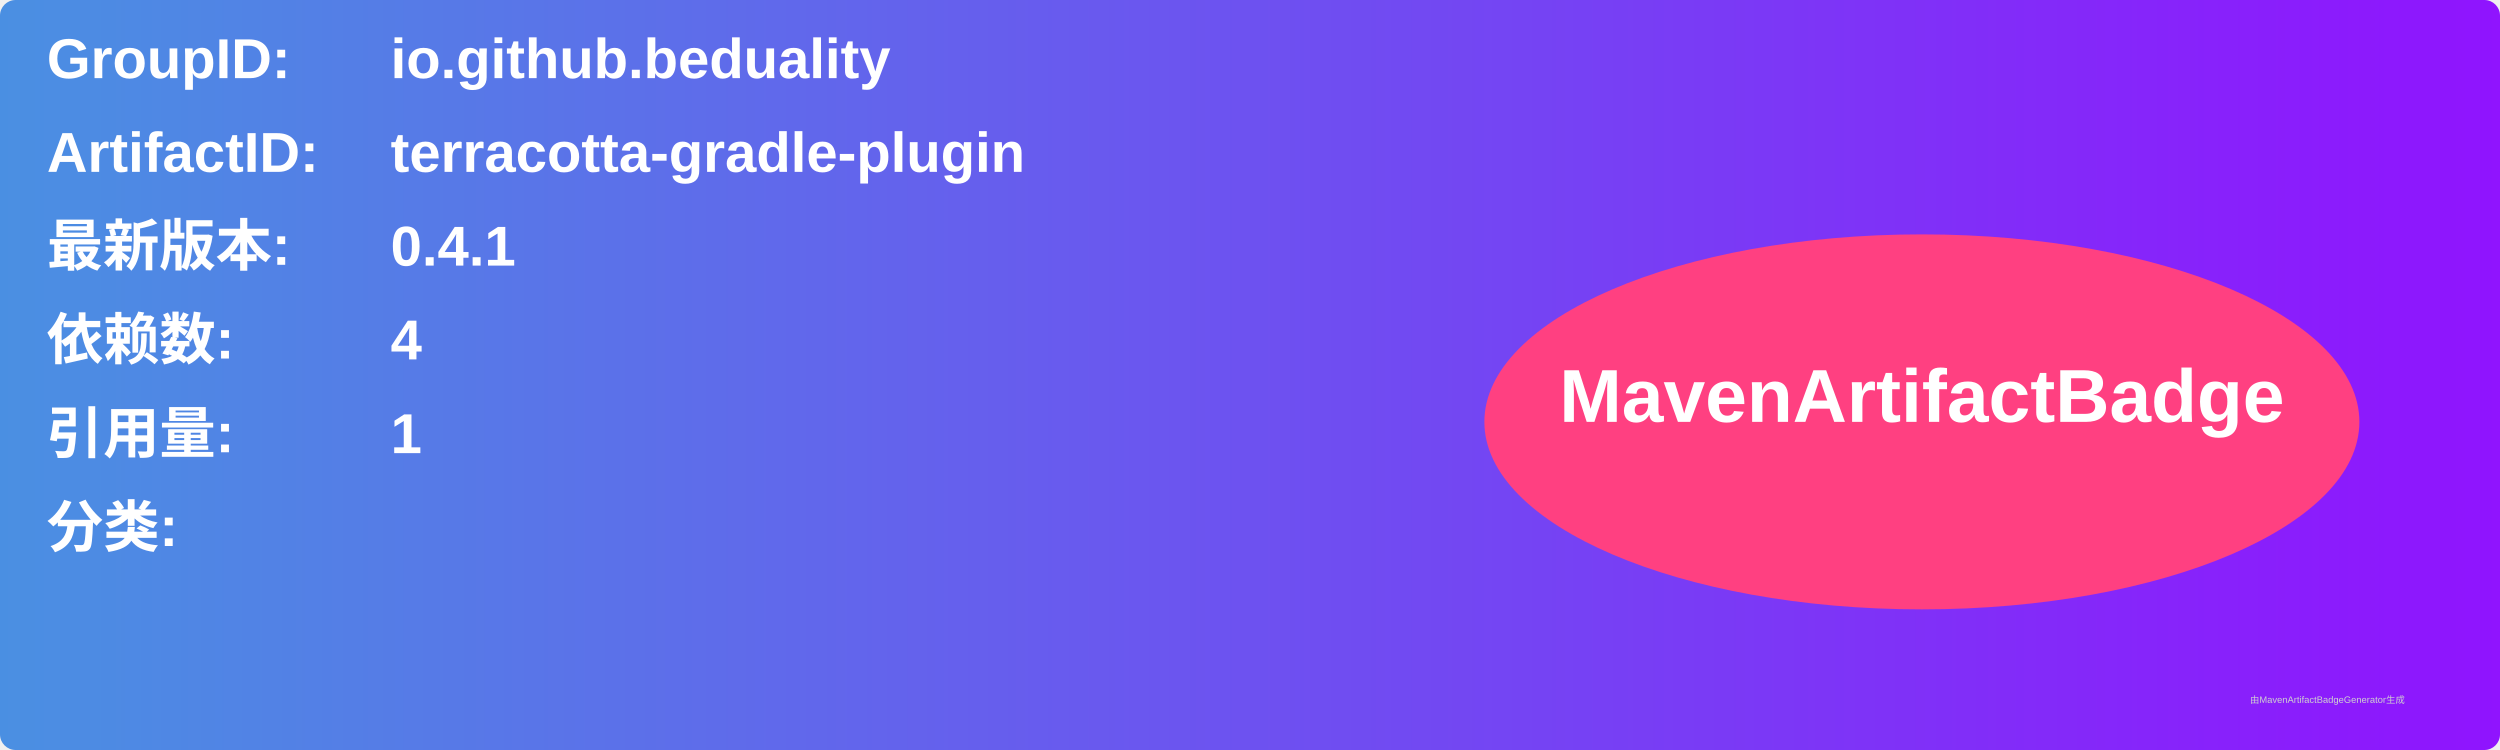
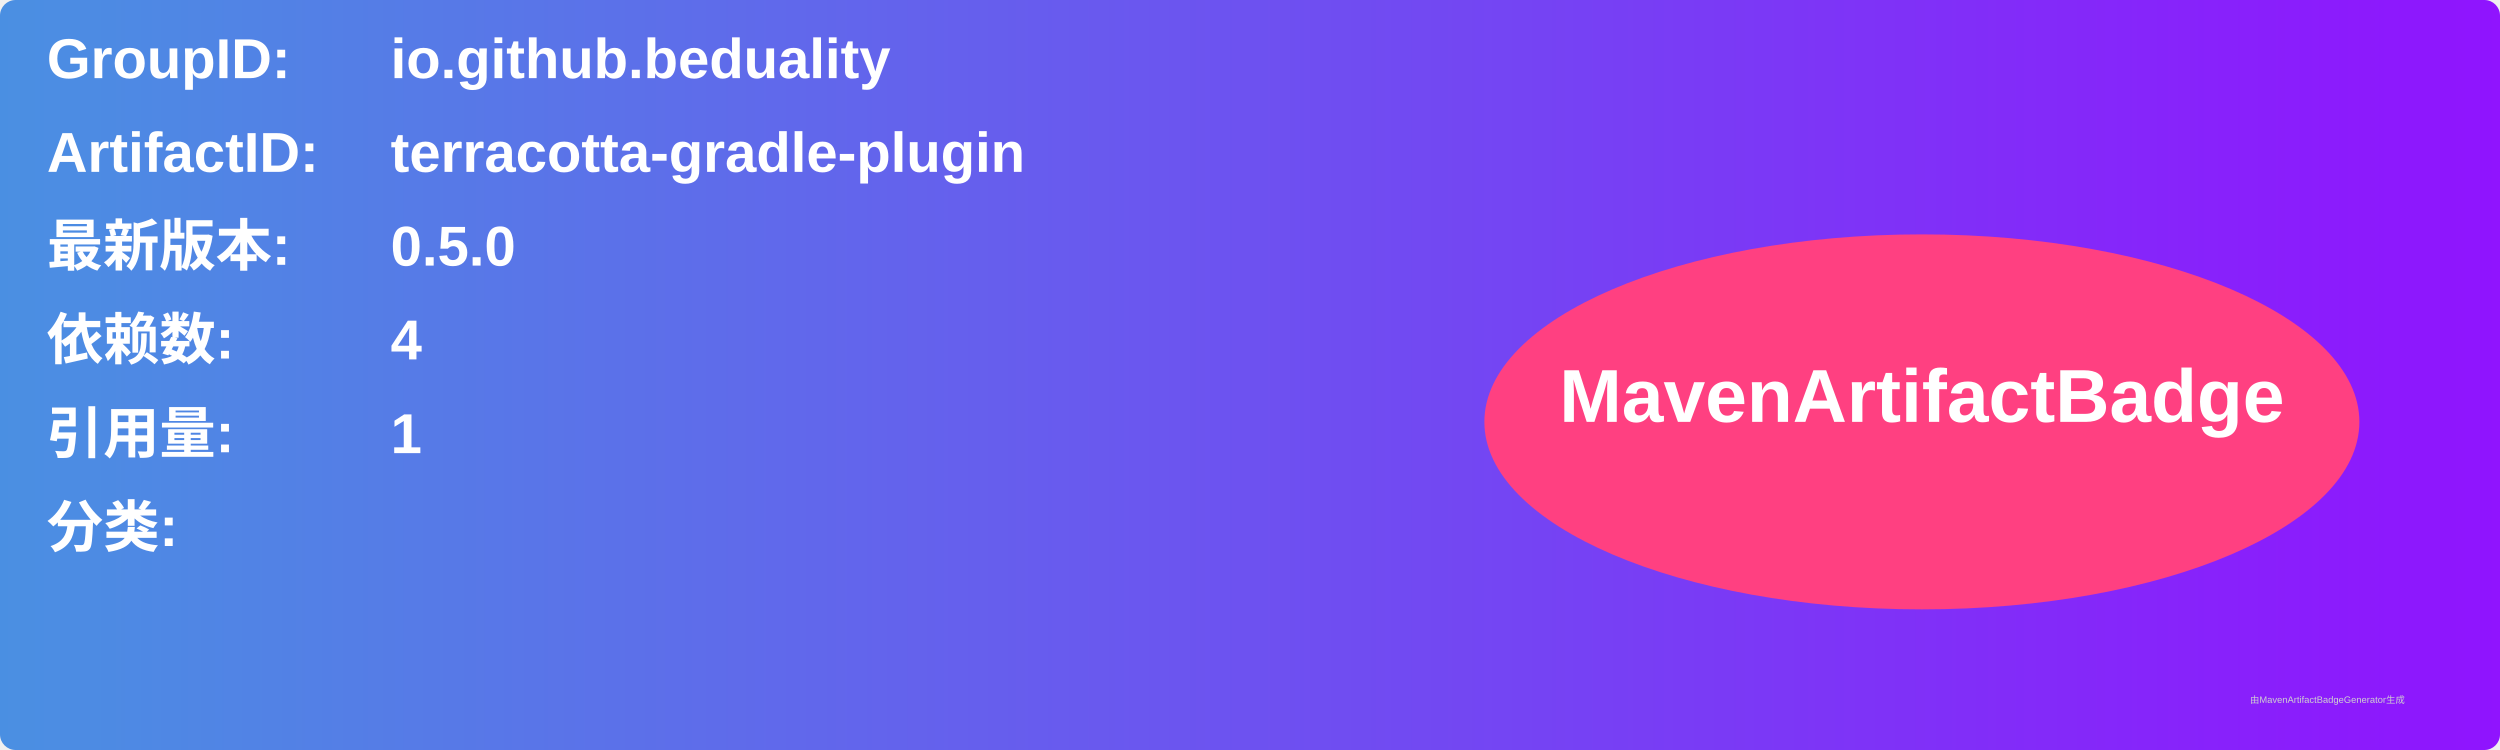
<svg xmlns="http://www.w3.org/2000/svg" width="800" height="240" viewBox="0 0 800 240">
  <linearGradient id="grad" x1="0%" y1="0%" x2="100%" y2="0%">
    <stop offset="0%" stop-color="#4a90e2" />
    <stop offset="100%" stop-color="#9013fe" />
  </linearGradient>
  <rect width="100%" height="100%" rx="5" ry="5" fill="url(#grad)" />
  <g transform="translate(15, 15)">
    <text x="0" y="10" font-family="Arial" font-size="18" fill="white" font-weight="bold" width="260">GroupID:</text>
    <text x="110" y="10" font-family="Arial" font-size="18" fill="white" font-weight="bold" width="460">io.github.beduality</text>
    <text x="0" y="40" font-family="Arial" font-size="18" fill="white" font-weight="bold" width="260">ArtifactID:</text>
    <text x="110" y="40" font-family="Arial" font-size="18" fill="white" font-weight="bold" width="460">terracotta-gradle-plugin</text>
    <text x="0" y="70" font-family="Arial" font-size="18" fill="white" font-weight="bold">最新版本:</text>
    <text x="110" y="70" font-family="Arial" font-size="18" fill="white" font-weight="bold">
-       <tspan font-weight="bold">0.4.1</tspan>
+       <tspan font-weight="bold">0.5.0</tspan>
    </text>
    <text x="0" y="100" font-family="Arial" font-size="18" fill="white" font-weight="bold">依赖数: </text>
    <text x="110" y="100" font-family="Arial" font-size="18" fill="white">
      <tspan font-weight="bold">4</tspan>
    </text>
    <text x="0" y="130" font-family="Arial" font-size="18" fill="white" font-weight="bold">引用量: </text>
    <text x="110" y="130" font-family="Arial" font-size="18" fill="white">
      <tspan font-weight="bold">1</tspan>
    </text>
    <text x="0" y="160" font-family="Arial" font-size="18" fill="white" font-weight="bold">分类:</text>
    <text x="10" y="190" font-family="Arial" font-size="10" fill="white">
      <tspan font-weight="bold" />
    </text>
    <ellipse cx="600" cy="120" rx="140" ry="60" fill="#ff4081" />
    <text x="600" y="120" text-anchor="middle" font-family="Arial" font-size="24" fill="white" font-weight="bold">MavenArtifactBadge</text>
  </g>
  <text x="720" y="225" font-family="Arial" font-size="3" fill="#d0d0d0">由MavenArtifactBadgeGenerator生成</text>
</svg>
